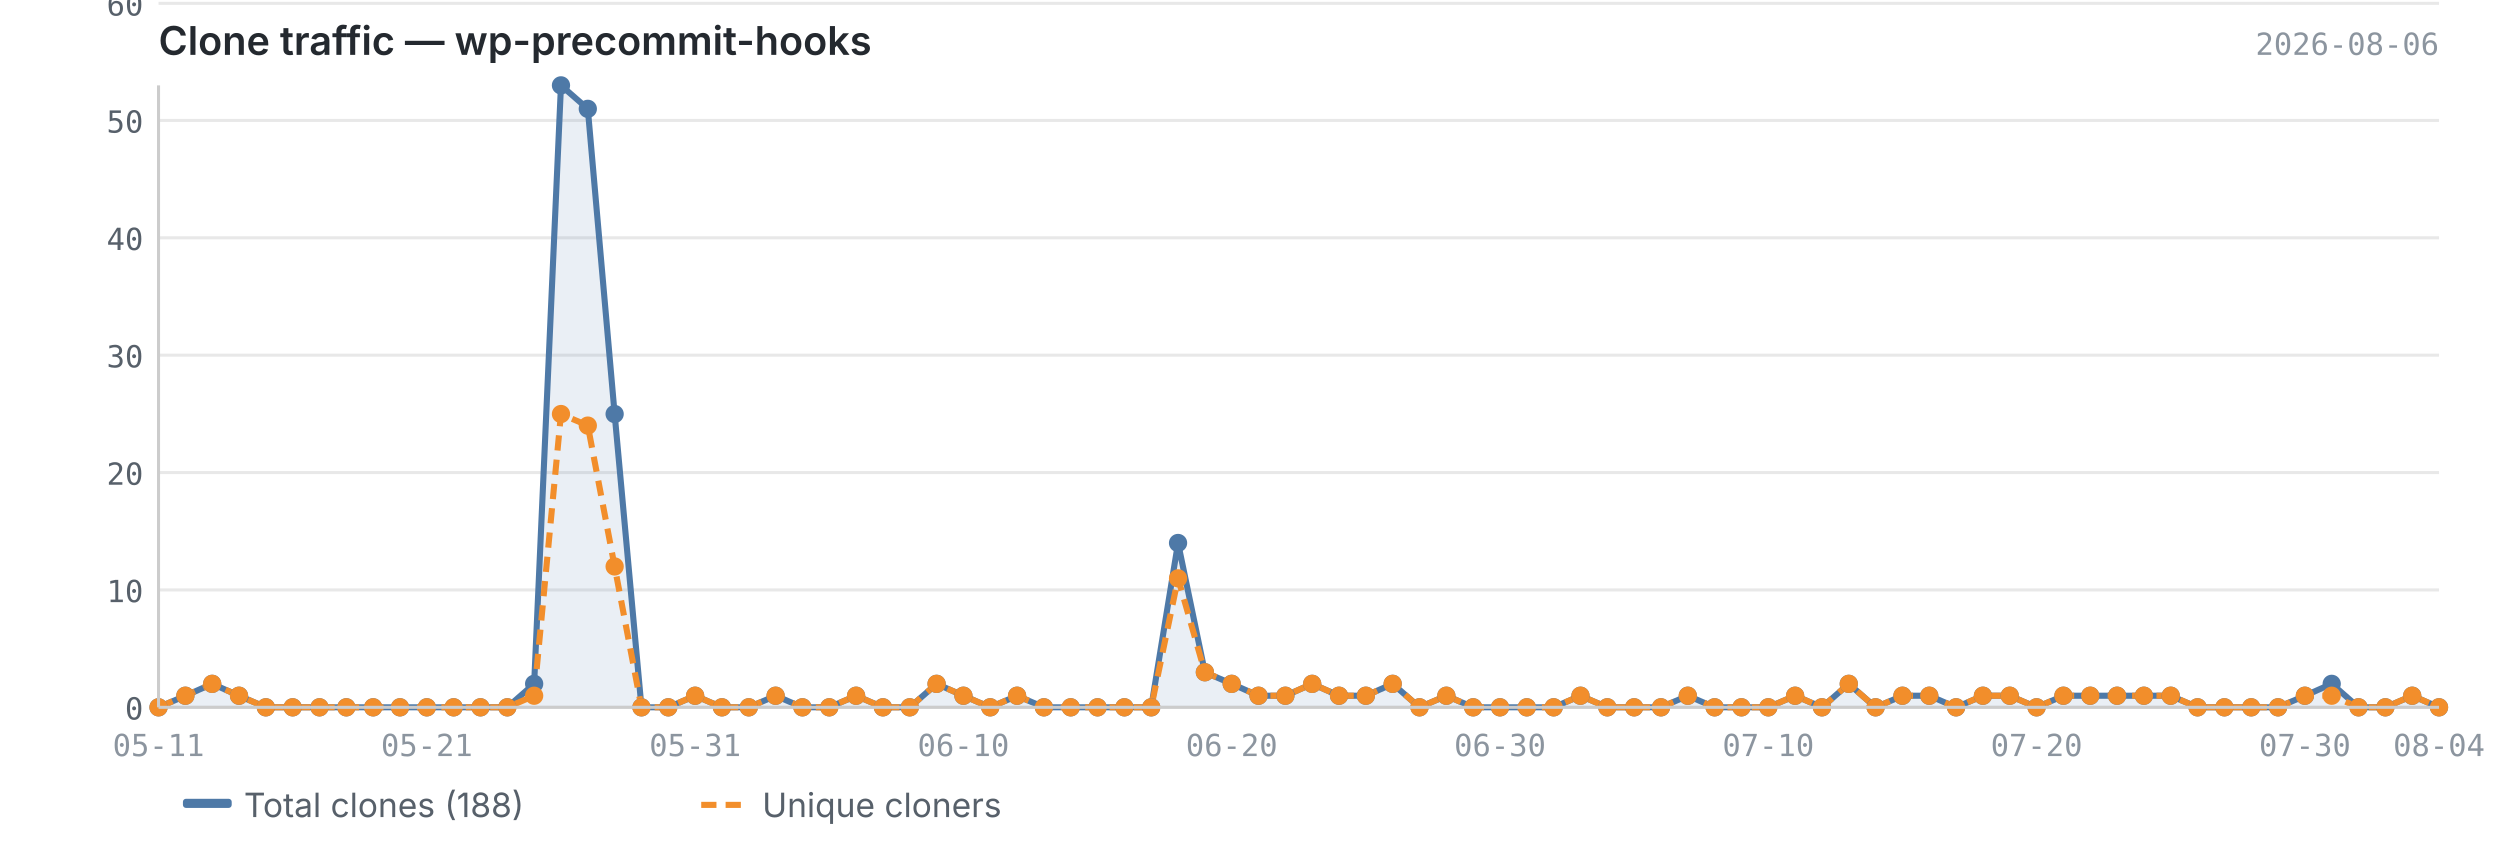
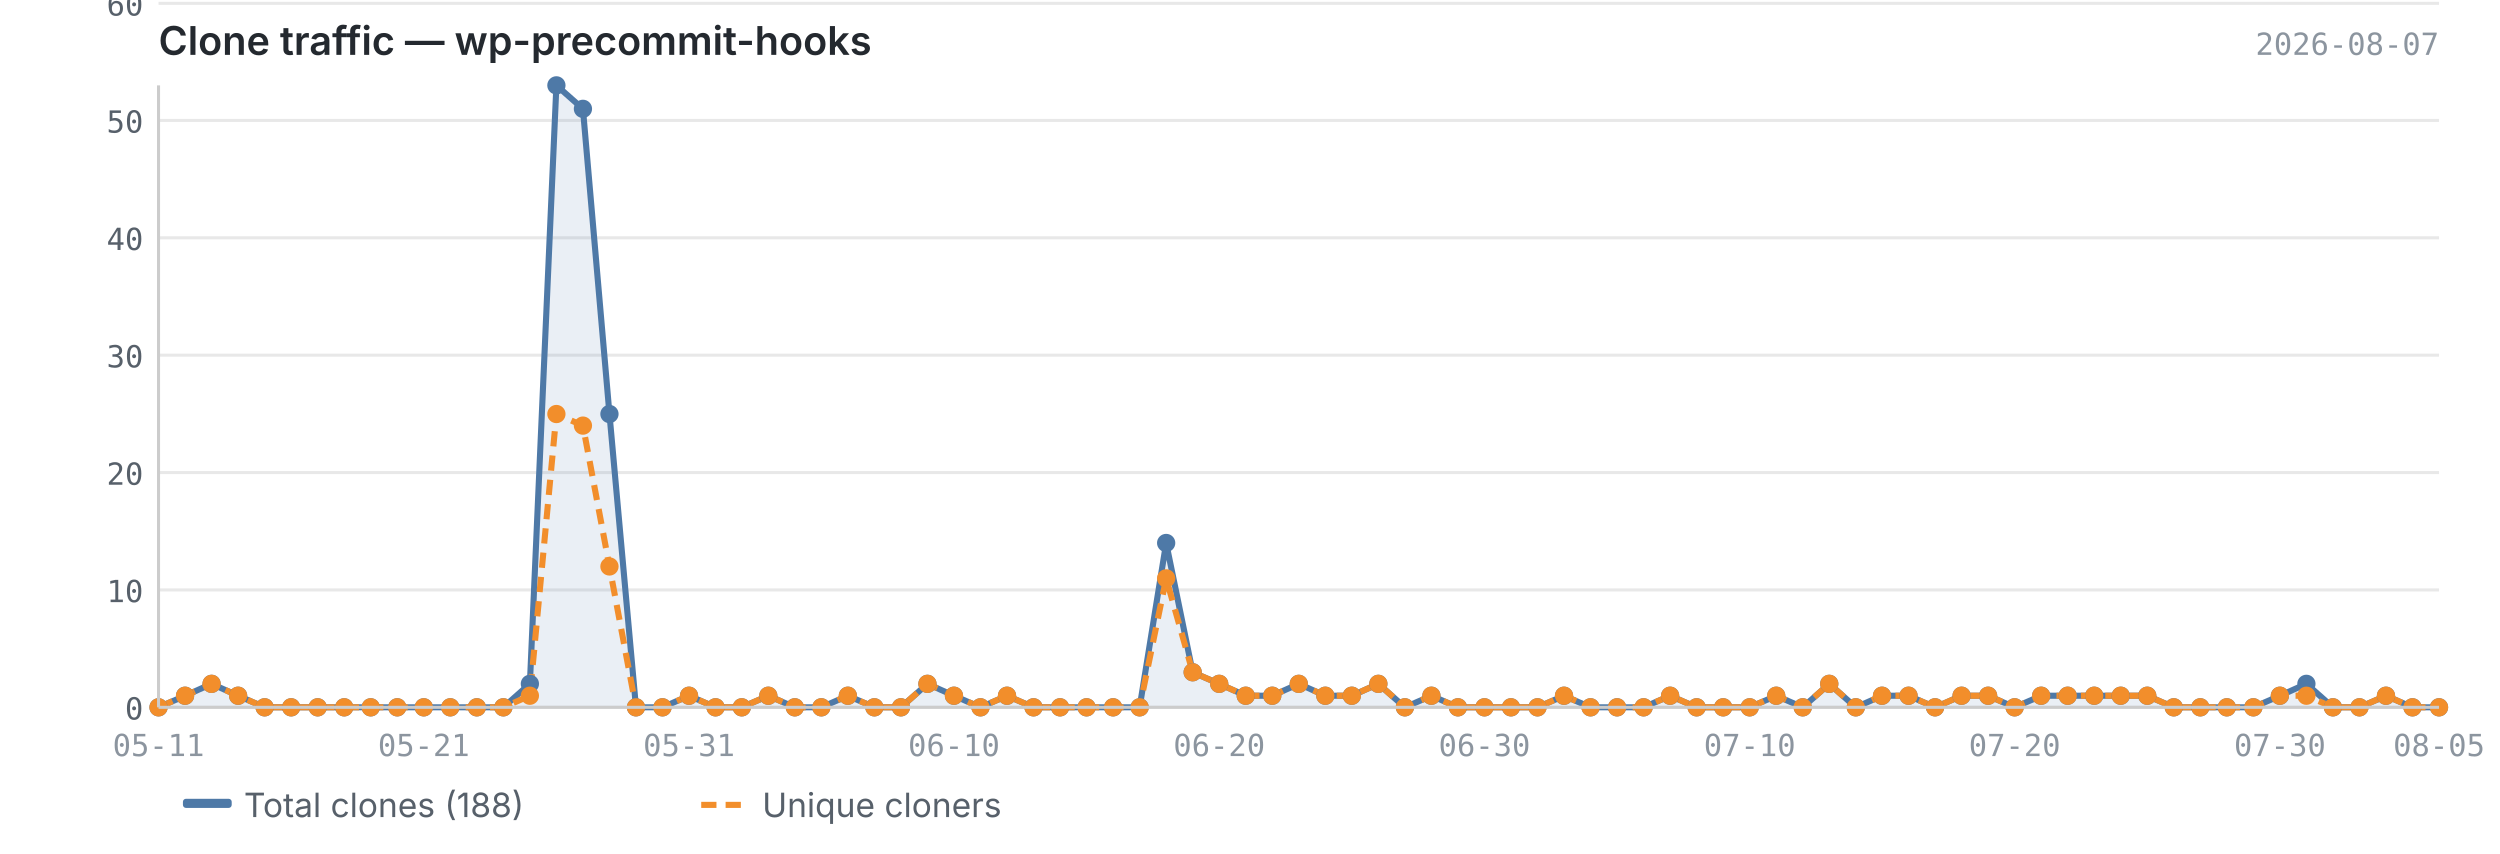
<svg xmlns="http://www.w3.org/2000/svg" viewBox="0 0 820 280" width="820" height="280">
  <text x="52" y="18" font-size="13" font-weight="600" fill="#24292f" font-family="-apple-system, BlinkMacSystemFont, 'Segoe UI', sans-serif">Clone traffic — wp-precommit-hooks</text>
-   <text x="800" y="18" font-size="10" fill="#8c959f" font-family="ui-monospace, SFMono-Regular, 'SF Mono', Menlo, monospace" text-anchor="end">2026-08-06</text>
+   <text x="800" y="18" font-size="10" fill="#8c959f" font-family="ui-monospace, SFMono-Regular, 'SF Mono', Menlo, monospace" text-anchor="end">2026-08-07</text>
  <line x1="52" y1="232.0" x2="800" y2="232.0" stroke="#e8e8e8" stroke-width="1" />
  <line x1="52" y1="193.5" x2="800" y2="193.5" stroke="#e8e8e8" stroke-width="1" />
  <line x1="52" y1="155.0" x2="800" y2="155.0" stroke="#e8e8e8" stroke-width="1" />
  <line x1="52" y1="116.5" x2="800" y2="116.5" stroke="#e8e8e8" stroke-width="1" />
  <line x1="52" y1="78.0" x2="800" y2="78.0" stroke="#e8e8e8" stroke-width="1" />
  <line x1="52" y1="39.5" x2="800" y2="39.5" stroke="#e8e8e8" stroke-width="1" />
  <line x1="52" y1="1.1" x2="800" y2="1.1" stroke="#e8e8e8" stroke-width="1" />
-   <path d="M52.0,232.0 L52.0,232.0 L60.8,228.2 L69.6,224.3 L78.4,228.2 L87.2,232.0 L96.0,232.0 L104.8,232.0 L113.6,232.0 L122.4,232.0 L131.2,232.0 L140.0,232.0 L148.8,232.0 L157.6,232.0 L166.4,232.0 L175.2,224.3 L184.0,28.0 L192.8,35.7 L201.6,135.8 L210.4,232.0 L219.2,232.0 L228.0,228.2 L236.8,232.0 L245.6,232.0 L254.4,228.2 L263.2,232.0 L272.0,232.0 L280.8,228.2 L289.6,232.0 L298.4,232.0 L307.2,224.3 L316.0,228.2 L324.8,232.0 L333.6,228.2 L342.4,232.0 L351.2,232.0 L360.0,232.0 L368.8,232.0 L377.6,232.0 L386.4,178.1 L395.2,220.5 L404.0,224.3 L412.8,228.2 L421.6,228.2 L430.4,224.3 L439.2,228.2 L448.0,228.2 L456.8,224.3 L465.6,232.0 L474.4,228.2 L483.2,232.0 L492.0,232.0 L500.8,232.0 L509.6,232.0 L518.4,228.2 L527.2,232.0 L536.0,232.0 L544.8,232.0 L553.6,228.2 L562.4,232.0 L571.2,232.0 L580.0,232.0 L588.8,228.2 L597.6,232.0 L606.4,224.3 L615.2,232.0 L624.0,228.2 L632.8,228.2 L641.6,232.0 L650.4,228.2 L659.2,228.2 L668.0,232.0 L676.8,228.2 L685.6,228.2 L694.4,228.2 L703.2,228.2 L712.0,228.2 L720.8,232.0 L729.6,232.0 L738.4,232.0 L747.2,232.0 L756.0,228.2 L764.8,224.3 L773.6,232.0 L782.4,232.0 L791.2,228.2 L800.0,232.0 L800.0,232.0 L52.0,232.0Z" fill="#4e79a7" opacity="0.12" />
-   <polyline points="52.0,232.0 60.8,228.2 69.6,224.3 78.4,228.2 87.2,232.0 96.0,232.0 104.8,232.0 113.6,232.0 122.4,232.0 131.2,232.0 140.0,232.0 148.8,232.0 157.6,232.0 166.4,232.0 175.2,224.3 184.0,28.0 192.8,35.7 201.6,135.8 210.4,232.0 219.2,232.0 228.0,228.2 236.8,232.0 245.6,232.0 254.4,228.2 263.2,232.0 272.0,232.0 280.8,228.2 289.6,232.0 298.4,232.0 307.2,224.3 316.0,228.2 324.8,232.0 333.6,228.2 342.4,232.0 351.2,232.0 360.0,232.0 368.8,232.0 377.6,232.0 386.4,178.1 395.2,220.5 404.0,224.3 412.8,228.2 421.6,228.2 430.4,224.3 439.2,228.2 448.0,228.2 456.8,224.3 465.6,232.0 474.4,228.2 483.2,232.0 492.0,232.0 500.8,232.0 509.6,232.0 518.4,228.2 527.2,232.0 536.0,232.0 544.8,232.0 553.6,228.2 562.4,232.0 571.2,232.0 580.0,232.0 588.8,228.2 597.6,232.0 606.4,224.3 615.2,232.0 624.0,228.2 632.8,228.2 641.6,232.0 650.4,228.2 659.2,228.2 668.0,232.0 676.8,228.2 685.6,228.2 694.4,228.2 703.2,228.2 712.0,228.2 720.8,232.0 729.6,232.0 738.4,232.0 747.2,232.0 756.0,228.2 764.8,224.3 773.6,232.0 782.4,232.0 791.2,228.2 800.0,232.0" fill="none" stroke="#4e79a7" stroke-width="2" stroke-linejoin="round" />
-   <polyline points="52.0,232.0 60.8,228.2 69.6,224.3 78.4,228.2 87.2,232.0 96.0,232.0 104.8,232.0 113.6,232.0 122.4,232.0 131.2,232.0 140.0,232.0 148.8,232.0 157.6,232.0 166.4,232.0 175.2,228.2 184.0,135.8 192.8,139.6 201.6,185.8 210.4,232.0 219.2,232.0 228.0,228.2 236.8,232.0 245.6,232.0 254.4,228.2 263.2,232.0 272.0,232.0 280.8,228.2 289.6,232.0 298.4,232.0 307.2,224.3 316.0,228.2 324.8,232.0 333.6,228.2 342.4,232.0 351.2,232.0 360.0,232.0 368.8,232.0 377.6,232.0 386.4,189.7 395.2,220.5 404.0,224.3 412.8,228.2 421.6,228.2 430.4,224.3 439.2,228.2 448.0,228.2 456.8,224.3 465.6,232.0 474.4,228.2 483.2,232.0 492.0,232.0 500.8,232.0 509.6,232.0 518.4,228.2 527.2,232.0 536.0,232.0 544.8,232.0 553.6,228.2 562.4,232.0 571.2,232.0 580.0,232.0 588.8,228.2 597.6,232.0 606.4,224.3 615.2,232.0 624.0,228.2 632.8,228.2 641.6,232.0 650.4,228.2 659.2,228.2 668.0,232.0 676.8,228.2 685.6,228.2 694.4,228.2 703.2,228.2 712.0,228.2 720.8,232.0 729.6,232.0 738.4,232.0 747.2,232.0 756.0,228.2 764.8,228.2 773.6,232.0 782.4,232.0 791.2,228.2 800.0,232.0" fill="none" stroke="#f28e2b" stroke-width="2" stroke-linejoin="round" stroke-dasharray="5,3" />
+   <path d="M52.0,232.0 L52.0,232.0 L60.7,228.2 L69.4,224.3 L78.1,228.2 L86.8,232.0 L95.5,232.0 L104.2,232.0 L112.9,232.0 L121.6,232.0 L130.3,232.0 L139.0,232.0 L147.7,232.0 L156.4,232.0 L165.1,232.0 L173.8,224.3 L182.5,28.0 L191.2,35.7 L199.9,135.8 L208.6,232.0 L217.3,232.0 L226.0,228.2 L234.7,232.0 L243.3,232.0 L252.0,228.2 L260.7,232.0 L269.4,232.0 L278.1,228.2 L286.8,232.0 L295.5,232.0 L304.2,224.3 L312.9,228.2 L321.6,232.0 L330.3,228.2 L339.0,232.0 L347.7,232.0 L356.4,232.0 L365.1,232.0 L373.8,232.0 L382.5,178.1 L391.2,220.5 L399.9,224.3 L408.6,228.2 L417.3,228.2 L426.0,224.3 L434.7,228.2 L443.4,228.2 L452.1,224.3 L460.8,232.0 L469.5,228.2 L478.2,232.0 L486.9,232.0 L495.6,232.0 L504.3,232.0 L513.0,228.2 L521.7,232.0 L530.4,232.0 L539.1,232.0 L547.8,228.2 L556.5,232.0 L565.2,232.0 L573.9,232.0 L582.6,228.2 L591.3,232.0 L600.0,224.3 L608.7,232.0 L617.3,228.2 L626.0,228.2 L634.7,232.0 L643.4,228.2 L652.1,228.2 L660.8,232.0 L669.5,228.2 L678.2,228.2 L686.9,228.2 L695.6,228.2 L704.3,228.2 L713.0,232.0 L721.7,232.0 L730.4,232.0 L739.1,232.0 L747.8,228.2 L756.5,224.3 L765.2,232.0 L773.9,232.0 L782.6,228.2 L791.3,232.0 L800.0,232.0 L800.0,232.0 L52.0,232.0Z" fill="#4e79a7" opacity="0.12" />
+   <polyline points="52.0,232.0 60.7,228.2 69.4,224.3 78.1,228.2 86.8,232.0 95.5,232.0 104.2,232.0 112.9,232.0 121.6,232.0 130.3,232.0 139.0,232.0 147.7,232.0 156.4,232.0 165.1,232.0 173.8,224.3 182.5,28.0 191.2,35.7 199.9,135.8 208.6,232.0 217.3,232.0 226.0,228.2 234.7,232.0 243.3,232.0 252.0,228.2 260.7,232.0 269.4,232.0 278.1,228.2 286.8,232.0 295.5,232.0 304.2,224.3 312.9,228.2 321.6,232.0 330.3,228.2 339.0,232.0 347.7,232.0 356.4,232.0 365.1,232.0 373.8,232.0 382.5,178.1 391.2,220.5 399.9,224.3 408.6,228.2 417.3,228.2 426.0,224.3 434.7,228.2 443.4,228.2 452.1,224.3 460.8,232.0 469.5,228.2 478.2,232.0 486.9,232.0 495.6,232.0 504.3,232.0 513.0,228.2 521.7,232.0 530.4,232.0 539.1,232.0 547.8,228.2 556.5,232.0 565.2,232.0 573.9,232.0 582.6,228.2 591.3,232.0 600.0,224.3 608.7,232.0 617.3,228.2 626.0,228.2 634.7,232.0 643.4,228.2 652.1,228.2 660.8,232.0 669.5,228.2 678.2,228.2 686.9,228.2 695.6,228.2 704.3,228.2 713.0,232.0 721.7,232.0 730.4,232.0 739.1,232.0 747.8,228.2 756.5,224.3 765.2,232.0 773.9,232.0 782.6,228.2 791.3,232.0 800.0,232.0" fill="none" stroke="#4e79a7" stroke-width="2" stroke-linejoin="round" />
+   <polyline points="52.0,232.0 60.7,228.2 69.4,224.3 78.1,228.2 86.8,232.0 95.5,232.0 104.2,232.0 112.9,232.0 121.6,232.0 130.3,232.0 139.0,232.0 147.7,232.0 156.4,232.0 165.1,232.0 173.8,228.2 182.5,135.8 191.2,139.6 199.9,185.8 208.6,232.0 217.3,232.0 226.0,228.2 234.7,232.0 243.3,232.0 252.0,228.2 260.7,232.0 269.4,232.0 278.1,228.2 286.8,232.0 295.5,232.0 304.2,224.3 312.9,228.2 321.6,232.0 330.3,228.2 339.0,232.0 347.7,232.0 356.4,232.0 365.1,232.0 373.8,232.0 382.5,189.7 391.2,220.5 399.9,224.3 408.6,228.2 417.3,228.2 426.0,224.3 434.7,228.2 443.4,228.2 452.1,224.3 460.8,232.0 469.5,228.2 478.2,232.0 486.9,232.0 495.6,232.0 504.3,232.0 513.0,228.2 521.7,232.0 530.4,232.0 539.1,232.0 547.8,228.2 556.5,232.0 565.2,232.0 573.9,232.0 582.6,228.2 591.3,232.0 600.0,224.3 608.7,232.0 617.3,228.2 626.0,228.2 634.7,232.0 643.4,228.2 652.1,228.2 660.8,232.0 669.5,228.2 678.2,228.2 686.9,228.2 695.6,228.2 704.3,228.2 713.0,232.0 721.7,232.0 730.4,232.0 739.1,232.0 747.8,228.2 756.5,228.2 765.2,232.0 773.9,232.0 782.6,228.2 791.3,232.0 800.0,232.0" fill="none" stroke="#f28e2b" stroke-width="2" stroke-linejoin="round" stroke-dasharray="5,3" />
  <circle cx="52.0" cy="232.0" r="3" fill="#4e79a7" />
-   <circle cx="60.8" cy="228.2" r="3" fill="#4e79a7" />
-   <circle cx="69.6" cy="224.3" r="3" fill="#4e79a7" />
-   <circle cx="78.4" cy="228.2" r="3" fill="#4e79a7" />
-   <circle cx="87.2" cy="232.0" r="3" fill="#4e79a7" />
-   <circle cx="96.0" cy="232.0" r="3" fill="#4e79a7" />
-   <circle cx="104.8" cy="232.0" r="3" fill="#4e79a7" />
-   <circle cx="113.6" cy="232.0" r="3" fill="#4e79a7" />
-   <circle cx="122.4" cy="232.0" r="3" fill="#4e79a7" />
-   <circle cx="131.2" cy="232.0" r="3" fill="#4e79a7" />
-   <circle cx="140.0" cy="232.0" r="3" fill="#4e79a7" />
-   <circle cx="148.8" cy="232.0" r="3" fill="#4e79a7" />
-   <circle cx="157.6" cy="232.0" r="3" fill="#4e79a7" />
-   <circle cx="166.4" cy="232.0" r="3" fill="#4e79a7" />
-   <circle cx="175.2" cy="224.3" r="3" fill="#4e79a7" />
-   <circle cx="184.0" cy="28.0" r="3" fill="#4e79a7" />
-   <circle cx="192.8" cy="35.7" r="3" fill="#4e79a7" />
-   <circle cx="201.6" cy="135.8" r="3" fill="#4e79a7" />
-   <circle cx="210.4" cy="232.0" r="3" fill="#4e79a7" />
-   <circle cx="219.2" cy="232.0" r="3" fill="#4e79a7" />
-   <circle cx="228.0" cy="228.2" r="3" fill="#4e79a7" />
-   <circle cx="236.8" cy="232.0" r="3" fill="#4e79a7" />
-   <circle cx="245.6" cy="232.0" r="3" fill="#4e79a7" />
-   <circle cx="254.4" cy="228.2" r="3" fill="#4e79a7" />
-   <circle cx="263.2" cy="232.0" r="3" fill="#4e79a7" />
-   <circle cx="272.0" cy="232.0" r="3" fill="#4e79a7" />
-   <circle cx="280.8" cy="228.2" r="3" fill="#4e79a7" />
-   <circle cx="289.6" cy="232.0" r="3" fill="#4e79a7" />
-   <circle cx="298.4" cy="232.0" r="3" fill="#4e79a7" />
-   <circle cx="307.2" cy="224.3" r="3" fill="#4e79a7" />
-   <circle cx="316.0" cy="228.2" r="3" fill="#4e79a7" />
-   <circle cx="324.8" cy="232.0" r="3" fill="#4e79a7" />
-   <circle cx="333.6" cy="228.2" r="3" fill="#4e79a7" />
-   <circle cx="342.4" cy="232.0" r="3" fill="#4e79a7" />
-   <circle cx="351.2" cy="232.0" r="3" fill="#4e79a7" />
-   <circle cx="360.0" cy="232.0" r="3" fill="#4e79a7" />
-   <circle cx="368.8" cy="232.0" r="3" fill="#4e79a7" />
-   <circle cx="377.6" cy="232.0" r="3" fill="#4e79a7" />
-   <circle cx="386.4" cy="178.1" r="3" fill="#4e79a7" />
-   <circle cx="395.2" cy="220.5" r="3" fill="#4e79a7" />
-   <circle cx="404.0" cy="224.3" r="3" fill="#4e79a7" />
-   <circle cx="412.8" cy="228.2" r="3" fill="#4e79a7" />
-   <circle cx="421.6" cy="228.2" r="3" fill="#4e79a7" />
-   <circle cx="430.4" cy="224.3" r="3" fill="#4e79a7" />
-   <circle cx="439.2" cy="228.2" r="3" fill="#4e79a7" />
-   <circle cx="448.0" cy="228.2" r="3" fill="#4e79a7" />
-   <circle cx="456.8" cy="224.3" r="3" fill="#4e79a7" />
-   <circle cx="465.6" cy="232.0" r="3" fill="#4e79a7" />
-   <circle cx="474.4" cy="228.2" r="3" fill="#4e79a7" />
-   <circle cx="483.2" cy="232.0" r="3" fill="#4e79a7" />
-   <circle cx="492.0" cy="232.0" r="3" fill="#4e79a7" />
-   <circle cx="500.8" cy="232.0" r="3" fill="#4e79a7" />
-   <circle cx="509.6" cy="232.0" r="3" fill="#4e79a7" />
-   <circle cx="518.4" cy="228.2" r="3" fill="#4e79a7" />
-   <circle cx="527.2" cy="232.0" r="3" fill="#4e79a7" />
-   <circle cx="536.0" cy="232.0" r="3" fill="#4e79a7" />
-   <circle cx="544.8" cy="232.0" r="3" fill="#4e79a7" />
-   <circle cx="553.6" cy="228.2" r="3" fill="#4e79a7" />
-   <circle cx="562.4" cy="232.0" r="3" fill="#4e79a7" />
-   <circle cx="571.2" cy="232.0" r="3" fill="#4e79a7" />
-   <circle cx="580.0" cy="232.0" r="3" fill="#4e79a7" />
-   <circle cx="588.8" cy="228.2" r="3" fill="#4e79a7" />
-   <circle cx="597.6" cy="232.0" r="3" fill="#4e79a7" />
-   <circle cx="606.4" cy="224.3" r="3" fill="#4e79a7" />
-   <circle cx="615.2" cy="232.0" r="3" fill="#4e79a7" />
-   <circle cx="624.0" cy="228.2" r="3" fill="#4e79a7" />
-   <circle cx="632.8" cy="228.2" r="3" fill="#4e79a7" />
-   <circle cx="641.6" cy="232.0" r="3" fill="#4e79a7" />
-   <circle cx="650.4" cy="228.2" r="3" fill="#4e79a7" />
-   <circle cx="659.2" cy="228.2" r="3" fill="#4e79a7" />
-   <circle cx="668.0" cy="232.0" r="3" fill="#4e79a7" />
-   <circle cx="676.8" cy="228.2" r="3" fill="#4e79a7" />
-   <circle cx="685.6" cy="228.2" r="3" fill="#4e79a7" />
-   <circle cx="694.4" cy="228.2" r="3" fill="#4e79a7" />
-   <circle cx="703.2" cy="228.2" r="3" fill="#4e79a7" />
-   <circle cx="712.0" cy="228.2" r="3" fill="#4e79a7" />
-   <circle cx="720.8" cy="232.0" r="3" fill="#4e79a7" />
-   <circle cx="729.6" cy="232.0" r="3" fill="#4e79a7" />
-   <circle cx="738.4" cy="232.0" r="3" fill="#4e79a7" />
-   <circle cx="747.2" cy="232.0" r="3" fill="#4e79a7" />
-   <circle cx="756.0" cy="228.2" r="3" fill="#4e79a7" />
-   <circle cx="764.8" cy="224.3" r="3" fill="#4e79a7" />
-   <circle cx="773.6" cy="232.0" r="3" fill="#4e79a7" />
-   <circle cx="782.4" cy="232.0" r="3" fill="#4e79a7" />
-   <circle cx="791.2" cy="228.2" r="3" fill="#4e79a7" />
+   <circle cx="60.7" cy="228.2" r="3" fill="#4e79a7" />
+   <circle cx="69.4" cy="224.3" r="3" fill="#4e79a7" />
+   <circle cx="78.1" cy="228.2" r="3" fill="#4e79a7" />
+   <circle cx="86.8" cy="232.0" r="3" fill="#4e79a7" />
+   <circle cx="95.5" cy="232.0" r="3" fill="#4e79a7" />
+   <circle cx="104.2" cy="232.0" r="3" fill="#4e79a7" />
+   <circle cx="112.9" cy="232.0" r="3" fill="#4e79a7" />
+   <circle cx="121.6" cy="232.0" r="3" fill="#4e79a7" />
+   <circle cx="130.3" cy="232.0" r="3" fill="#4e79a7" />
+   <circle cx="139.0" cy="232.0" r="3" fill="#4e79a7" />
+   <circle cx="147.7" cy="232.0" r="3" fill="#4e79a7" />
+   <circle cx="156.4" cy="232.0" r="3" fill="#4e79a7" />
+   <circle cx="165.1" cy="232.0" r="3" fill="#4e79a7" />
+   <circle cx="173.8" cy="224.3" r="3" fill="#4e79a7" />
+   <circle cx="182.5" cy="28.0" r="3" fill="#4e79a7" />
+   <circle cx="191.2" cy="35.7" r="3" fill="#4e79a7" />
+   <circle cx="199.9" cy="135.8" r="3" fill="#4e79a7" />
+   <circle cx="208.6" cy="232.0" r="3" fill="#4e79a7" />
+   <circle cx="217.3" cy="232.0" r="3" fill="#4e79a7" />
+   <circle cx="226.0" cy="228.2" r="3" fill="#4e79a7" />
+   <circle cx="234.7" cy="232.0" r="3" fill="#4e79a7" />
+   <circle cx="243.3" cy="232.0" r="3" fill="#4e79a7" />
+   <circle cx="252.0" cy="228.2" r="3" fill="#4e79a7" />
+   <circle cx="260.7" cy="232.0" r="3" fill="#4e79a7" />
+   <circle cx="269.4" cy="232.0" r="3" fill="#4e79a7" />
+   <circle cx="278.1" cy="228.2" r="3" fill="#4e79a7" />
+   <circle cx="286.8" cy="232.0" r="3" fill="#4e79a7" />
+   <circle cx="295.5" cy="232.0" r="3" fill="#4e79a7" />
+   <circle cx="304.2" cy="224.3" r="3" fill="#4e79a7" />
+   <circle cx="312.9" cy="228.2" r="3" fill="#4e79a7" />
+   <circle cx="321.6" cy="232.0" r="3" fill="#4e79a7" />
+   <circle cx="330.3" cy="228.2" r="3" fill="#4e79a7" />
+   <circle cx="339.0" cy="232.0" r="3" fill="#4e79a7" />
+   <circle cx="347.7" cy="232.0" r="3" fill="#4e79a7" />
+   <circle cx="356.4" cy="232.0" r="3" fill="#4e79a7" />
+   <circle cx="365.1" cy="232.0" r="3" fill="#4e79a7" />
+   <circle cx="373.8" cy="232.0" r="3" fill="#4e79a7" />
+   <circle cx="382.5" cy="178.1" r="3" fill="#4e79a7" />
+   <circle cx="391.2" cy="220.5" r="3" fill="#4e79a7" />
+   <circle cx="399.9" cy="224.3" r="3" fill="#4e79a7" />
+   <circle cx="408.6" cy="228.2" r="3" fill="#4e79a7" />
+   <circle cx="417.3" cy="228.2" r="3" fill="#4e79a7" />
+   <circle cx="426.0" cy="224.3" r="3" fill="#4e79a7" />
+   <circle cx="434.7" cy="228.2" r="3" fill="#4e79a7" />
+   <circle cx="443.4" cy="228.2" r="3" fill="#4e79a7" />
+   <circle cx="452.1" cy="224.3" r="3" fill="#4e79a7" />
+   <circle cx="460.8" cy="232.0" r="3" fill="#4e79a7" />
+   <circle cx="469.5" cy="228.2" r="3" fill="#4e79a7" />
+   <circle cx="478.2" cy="232.0" r="3" fill="#4e79a7" />
+   <circle cx="486.9" cy="232.0" r="3" fill="#4e79a7" />
+   <circle cx="495.6" cy="232.0" r="3" fill="#4e79a7" />
+   <circle cx="504.3" cy="232.0" r="3" fill="#4e79a7" />
+   <circle cx="513.0" cy="228.2" r="3" fill="#4e79a7" />
+   <circle cx="521.7" cy="232.0" r="3" fill="#4e79a7" />
+   <circle cx="530.4" cy="232.0" r="3" fill="#4e79a7" />
+   <circle cx="539.1" cy="232.0" r="3" fill="#4e79a7" />
+   <circle cx="547.8" cy="228.2" r="3" fill="#4e79a7" />
+   <circle cx="556.5" cy="232.0" r="3" fill="#4e79a7" />
+   <circle cx="565.2" cy="232.0" r="3" fill="#4e79a7" />
+   <circle cx="573.9" cy="232.0" r="3" fill="#4e79a7" />
+   <circle cx="582.6" cy="228.2" r="3" fill="#4e79a7" />
+   <circle cx="591.3" cy="232.0" r="3" fill="#4e79a7" />
+   <circle cx="600.0" cy="224.3" r="3" fill="#4e79a7" />
+   <circle cx="608.7" cy="232.0" r="3" fill="#4e79a7" />
+   <circle cx="617.3" cy="228.2" r="3" fill="#4e79a7" />
+   <circle cx="626.0" cy="228.2" r="3" fill="#4e79a7" />
+   <circle cx="634.7" cy="232.0" r="3" fill="#4e79a7" />
+   <circle cx="643.4" cy="228.2" r="3" fill="#4e79a7" />
+   <circle cx="652.1" cy="228.2" r="3" fill="#4e79a7" />
+   <circle cx="660.8" cy="232.0" r="3" fill="#4e79a7" />
+   <circle cx="669.5" cy="228.2" r="3" fill="#4e79a7" />
+   <circle cx="678.2" cy="228.2" r="3" fill="#4e79a7" />
+   <circle cx="686.9" cy="228.2" r="3" fill="#4e79a7" />
+   <circle cx="695.6" cy="228.2" r="3" fill="#4e79a7" />
+   <circle cx="704.3" cy="228.2" r="3" fill="#4e79a7" />
+   <circle cx="713.0" cy="232.0" r="3" fill="#4e79a7" />
+   <circle cx="721.7" cy="232.0" r="3" fill="#4e79a7" />
+   <circle cx="730.4" cy="232.0" r="3" fill="#4e79a7" />
+   <circle cx="739.1" cy="232.0" r="3" fill="#4e79a7" />
+   <circle cx="747.8" cy="228.2" r="3" fill="#4e79a7" />
+   <circle cx="756.5" cy="224.3" r="3" fill="#4e79a7" />
+   <circle cx="765.2" cy="232.0" r="3" fill="#4e79a7" />
+   <circle cx="773.9" cy="232.0" r="3" fill="#4e79a7" />
+   <circle cx="782.6" cy="228.2" r="3" fill="#4e79a7" />
+   <circle cx="791.3" cy="232.0" r="3" fill="#4e79a7" />
  <circle cx="800.0" cy="232.0" r="3" fill="#4e79a7" />
  <circle cx="52.0" cy="232.0" r="3" fill="#f28e2b" />
-   <circle cx="60.8" cy="228.2" r="3" fill="#f28e2b" />
-   <circle cx="69.6" cy="224.3" r="3" fill="#f28e2b" />
-   <circle cx="78.4" cy="228.2" r="3" fill="#f28e2b" />
-   <circle cx="87.2" cy="232.0" r="3" fill="#f28e2b" />
-   <circle cx="96.0" cy="232.0" r="3" fill="#f28e2b" />
-   <circle cx="104.8" cy="232.0" r="3" fill="#f28e2b" />
-   <circle cx="113.6" cy="232.0" r="3" fill="#f28e2b" />
-   <circle cx="122.4" cy="232.0" r="3" fill="#f28e2b" />
-   <circle cx="131.2" cy="232.0" r="3" fill="#f28e2b" />
-   <circle cx="140.0" cy="232.0" r="3" fill="#f28e2b" />
-   <circle cx="148.8" cy="232.0" r="3" fill="#f28e2b" />
-   <circle cx="157.6" cy="232.0" r="3" fill="#f28e2b" />
-   <circle cx="166.4" cy="232.0" r="3" fill="#f28e2b" />
-   <circle cx="175.2" cy="228.2" r="3" fill="#f28e2b" />
-   <circle cx="184.0" cy="135.8" r="3" fill="#f28e2b" />
-   <circle cx="192.8" cy="139.6" r="3" fill="#f28e2b" />
-   <circle cx="201.6" cy="185.8" r="3" fill="#f28e2b" />
-   <circle cx="210.4" cy="232.0" r="3" fill="#f28e2b" />
-   <circle cx="219.2" cy="232.0" r="3" fill="#f28e2b" />
-   <circle cx="228.0" cy="228.2" r="3" fill="#f28e2b" />
-   <circle cx="236.8" cy="232.0" r="3" fill="#f28e2b" />
-   <circle cx="245.6" cy="232.0" r="3" fill="#f28e2b" />
-   <circle cx="254.4" cy="228.2" r="3" fill="#f28e2b" />
-   <circle cx="263.2" cy="232.0" r="3" fill="#f28e2b" />
-   <circle cx="272.0" cy="232.0" r="3" fill="#f28e2b" />
-   <circle cx="280.8" cy="228.2" r="3" fill="#f28e2b" />
-   <circle cx="289.6" cy="232.0" r="3" fill="#f28e2b" />
-   <circle cx="298.4" cy="232.0" r="3" fill="#f28e2b" />
-   <circle cx="307.2" cy="224.3" r="3" fill="#f28e2b" />
-   <circle cx="316.0" cy="228.2" r="3" fill="#f28e2b" />
-   <circle cx="324.8" cy="232.0" r="3" fill="#f28e2b" />
-   <circle cx="333.6" cy="228.2" r="3" fill="#f28e2b" />
-   <circle cx="342.4" cy="232.0" r="3" fill="#f28e2b" />
-   <circle cx="351.2" cy="232.0" r="3" fill="#f28e2b" />
-   <circle cx="360.0" cy="232.0" r="3" fill="#f28e2b" />
-   <circle cx="368.8" cy="232.0" r="3" fill="#f28e2b" />
-   <circle cx="377.6" cy="232.0" r="3" fill="#f28e2b" />
-   <circle cx="386.4" cy="189.7" r="3" fill="#f28e2b" />
-   <circle cx="395.2" cy="220.5" r="3" fill="#f28e2b" />
-   <circle cx="404.0" cy="224.3" r="3" fill="#f28e2b" />
-   <circle cx="412.8" cy="228.2" r="3" fill="#f28e2b" />
-   <circle cx="421.6" cy="228.2" r="3" fill="#f28e2b" />
-   <circle cx="430.4" cy="224.3" r="3" fill="#f28e2b" />
-   <circle cx="439.2" cy="228.2" r="3" fill="#f28e2b" />
-   <circle cx="448.0" cy="228.2" r="3" fill="#f28e2b" />
-   <circle cx="456.8" cy="224.3" r="3" fill="#f28e2b" />
-   <circle cx="465.6" cy="232.0" r="3" fill="#f28e2b" />
-   <circle cx="474.4" cy="228.2" r="3" fill="#f28e2b" />
-   <circle cx="483.2" cy="232.0" r="3" fill="#f28e2b" />
-   <circle cx="492.0" cy="232.0" r="3" fill="#f28e2b" />
-   <circle cx="500.8" cy="232.0" r="3" fill="#f28e2b" />
-   <circle cx="509.6" cy="232.0" r="3" fill="#f28e2b" />
-   <circle cx="518.4" cy="228.2" r="3" fill="#f28e2b" />
-   <circle cx="527.2" cy="232.0" r="3" fill="#f28e2b" />
-   <circle cx="536.0" cy="232.0" r="3" fill="#f28e2b" />
-   <circle cx="544.8" cy="232.0" r="3" fill="#f28e2b" />
-   <circle cx="553.6" cy="228.2" r="3" fill="#f28e2b" />
-   <circle cx="562.4" cy="232.0" r="3" fill="#f28e2b" />
-   <circle cx="571.2" cy="232.0" r="3" fill="#f28e2b" />
-   <circle cx="580.0" cy="232.0" r="3" fill="#f28e2b" />
-   <circle cx="588.8" cy="228.2" r="3" fill="#f28e2b" />
-   <circle cx="597.6" cy="232.0" r="3" fill="#f28e2b" />
-   <circle cx="606.4" cy="224.3" r="3" fill="#f28e2b" />
-   <circle cx="615.2" cy="232.0" r="3" fill="#f28e2b" />
-   <circle cx="624.0" cy="228.2" r="3" fill="#f28e2b" />
-   <circle cx="632.8" cy="228.2" r="3" fill="#f28e2b" />
-   <circle cx="641.6" cy="232.0" r="3" fill="#f28e2b" />
-   <circle cx="650.4" cy="228.2" r="3" fill="#f28e2b" />
-   <circle cx="659.2" cy="228.2" r="3" fill="#f28e2b" />
-   <circle cx="668.0" cy="232.0" r="3" fill="#f28e2b" />
-   <circle cx="676.8" cy="228.2" r="3" fill="#f28e2b" />
-   <circle cx="685.6" cy="228.2" r="3" fill="#f28e2b" />
-   <circle cx="694.4" cy="228.2" r="3" fill="#f28e2b" />
-   <circle cx="703.2" cy="228.2" r="3" fill="#f28e2b" />
-   <circle cx="712.0" cy="228.2" r="3" fill="#f28e2b" />
-   <circle cx="720.8" cy="232.0" r="3" fill="#f28e2b" />
-   <circle cx="729.6" cy="232.0" r="3" fill="#f28e2b" />
-   <circle cx="738.4" cy="232.0" r="3" fill="#f28e2b" />
-   <circle cx="747.2" cy="232.0" r="3" fill="#f28e2b" />
-   <circle cx="756.0" cy="228.2" r="3" fill="#f28e2b" />
-   <circle cx="764.8" cy="228.2" r="3" fill="#f28e2b" />
-   <circle cx="773.6" cy="232.0" r="3" fill="#f28e2b" />
-   <circle cx="782.4" cy="232.0" r="3" fill="#f28e2b" />
-   <circle cx="791.2" cy="228.2" r="3" fill="#f28e2b" />
+   <circle cx="60.7" cy="228.2" r="3" fill="#f28e2b" />
+   <circle cx="69.4" cy="224.3" r="3" fill="#f28e2b" />
+   <circle cx="78.1" cy="228.2" r="3" fill="#f28e2b" />
+   <circle cx="86.8" cy="232.0" r="3" fill="#f28e2b" />
+   <circle cx="95.5" cy="232.0" r="3" fill="#f28e2b" />
+   <circle cx="104.2" cy="232.0" r="3" fill="#f28e2b" />
+   <circle cx="112.9" cy="232.0" r="3" fill="#f28e2b" />
+   <circle cx="121.6" cy="232.0" r="3" fill="#f28e2b" />
+   <circle cx="130.3" cy="232.0" r="3" fill="#f28e2b" />
+   <circle cx="139.0" cy="232.0" r="3" fill="#f28e2b" />
+   <circle cx="147.7" cy="232.0" r="3" fill="#f28e2b" />
+   <circle cx="156.4" cy="232.0" r="3" fill="#f28e2b" />
+   <circle cx="165.1" cy="232.0" r="3" fill="#f28e2b" />
+   <circle cx="173.8" cy="228.2" r="3" fill="#f28e2b" />
+   <circle cx="182.5" cy="135.8" r="3" fill="#f28e2b" />
+   <circle cx="191.2" cy="139.6" r="3" fill="#f28e2b" />
+   <circle cx="199.9" cy="185.8" r="3" fill="#f28e2b" />
+   <circle cx="208.6" cy="232.0" r="3" fill="#f28e2b" />
+   <circle cx="217.3" cy="232.0" r="3" fill="#f28e2b" />
+   <circle cx="226.0" cy="228.2" r="3" fill="#f28e2b" />
+   <circle cx="234.7" cy="232.0" r="3" fill="#f28e2b" />
+   <circle cx="243.3" cy="232.0" r="3" fill="#f28e2b" />
+   <circle cx="252.0" cy="228.2" r="3" fill="#f28e2b" />
+   <circle cx="260.7" cy="232.0" r="3" fill="#f28e2b" />
+   <circle cx="269.4" cy="232.0" r="3" fill="#f28e2b" />
+   <circle cx="278.1" cy="228.2" r="3" fill="#f28e2b" />
+   <circle cx="286.8" cy="232.0" r="3" fill="#f28e2b" />
+   <circle cx="295.5" cy="232.0" r="3" fill="#f28e2b" />
+   <circle cx="304.2" cy="224.3" r="3" fill="#f28e2b" />
+   <circle cx="312.9" cy="228.2" r="3" fill="#f28e2b" />
+   <circle cx="321.6" cy="232.0" r="3" fill="#f28e2b" />
+   <circle cx="330.3" cy="228.2" r="3" fill="#f28e2b" />
+   <circle cx="339.0" cy="232.0" r="3" fill="#f28e2b" />
+   <circle cx="347.7" cy="232.0" r="3" fill="#f28e2b" />
+   <circle cx="356.4" cy="232.0" r="3" fill="#f28e2b" />
+   <circle cx="365.1" cy="232.0" r="3" fill="#f28e2b" />
+   <circle cx="373.8" cy="232.0" r="3" fill="#f28e2b" />
+   <circle cx="382.5" cy="189.7" r="3" fill="#f28e2b" />
+   <circle cx="391.2" cy="220.5" r="3" fill="#f28e2b" />
+   <circle cx="399.9" cy="224.3" r="3" fill="#f28e2b" />
+   <circle cx="408.6" cy="228.2" r="3" fill="#f28e2b" />
+   <circle cx="417.3" cy="228.2" r="3" fill="#f28e2b" />
+   <circle cx="426.0" cy="224.3" r="3" fill="#f28e2b" />
+   <circle cx="434.7" cy="228.2" r="3" fill="#f28e2b" />
+   <circle cx="443.4" cy="228.2" r="3" fill="#f28e2b" />
+   <circle cx="452.1" cy="224.3" r="3" fill="#f28e2b" />
+   <circle cx="460.8" cy="232.0" r="3" fill="#f28e2b" />
+   <circle cx="469.5" cy="228.2" r="3" fill="#f28e2b" />
+   <circle cx="478.2" cy="232.0" r="3" fill="#f28e2b" />
+   <circle cx="486.9" cy="232.0" r="3" fill="#f28e2b" />
+   <circle cx="495.6" cy="232.0" r="3" fill="#f28e2b" />
+   <circle cx="504.3" cy="232.0" r="3" fill="#f28e2b" />
+   <circle cx="513.0" cy="228.2" r="3" fill="#f28e2b" />
+   <circle cx="521.7" cy="232.0" r="3" fill="#f28e2b" />
+   <circle cx="530.4" cy="232.0" r="3" fill="#f28e2b" />
+   <circle cx="539.1" cy="232.0" r="3" fill="#f28e2b" />
+   <circle cx="547.8" cy="228.2" r="3" fill="#f28e2b" />
+   <circle cx="556.5" cy="232.0" r="3" fill="#f28e2b" />
+   <circle cx="565.2" cy="232.0" r="3" fill="#f28e2b" />
+   <circle cx="573.9" cy="232.0" r="3" fill="#f28e2b" />
+   <circle cx="582.6" cy="228.2" r="3" fill="#f28e2b" />
+   <circle cx="591.3" cy="232.0" r="3" fill="#f28e2b" />
+   <circle cx="600.0" cy="224.3" r="3" fill="#f28e2b" />
+   <circle cx="608.7" cy="232.0" r="3" fill="#f28e2b" />
+   <circle cx="617.3" cy="228.2" r="3" fill="#f28e2b" />
+   <circle cx="626.0" cy="228.2" r="3" fill="#f28e2b" />
+   <circle cx="634.7" cy="232.0" r="3" fill="#f28e2b" />
+   <circle cx="643.4" cy="228.2" r="3" fill="#f28e2b" />
+   <circle cx="652.1" cy="228.2" r="3" fill="#f28e2b" />
+   <circle cx="660.8" cy="232.0" r="3" fill="#f28e2b" />
+   <circle cx="669.5" cy="228.2" r="3" fill="#f28e2b" />
+   <circle cx="678.2" cy="228.2" r="3" fill="#f28e2b" />
+   <circle cx="686.9" cy="228.2" r="3" fill="#f28e2b" />
+   <circle cx="695.6" cy="228.2" r="3" fill="#f28e2b" />
+   <circle cx="704.3" cy="228.2" r="3" fill="#f28e2b" />
+   <circle cx="713.0" cy="232.0" r="3" fill="#f28e2b" />
+   <circle cx="721.7" cy="232.0" r="3" fill="#f28e2b" />
+   <circle cx="730.4" cy="232.0" r="3" fill="#f28e2b" />
+   <circle cx="739.1" cy="232.0" r="3" fill="#f28e2b" />
+   <circle cx="747.8" cy="228.2" r="3" fill="#f28e2b" />
+   <circle cx="756.5" cy="228.2" r="3" fill="#f28e2b" />
+   <circle cx="765.2" cy="232.0" r="3" fill="#f28e2b" />
+   <circle cx="773.9" cy="232.0" r="3" fill="#f28e2b" />
+   <circle cx="782.6" cy="228.2" r="3" fill="#f28e2b" />
+   <circle cx="791.3" cy="232.0" r="3" fill="#f28e2b" />
  <circle cx="800.0" cy="232.0" r="3" fill="#f28e2b" />
  <line x1="52" y1="28" x2="52" y2="232" stroke="#cccccc" stroke-width="1" />
  <line x1="52" y1="232" x2="800" y2="232" stroke="#cccccc" stroke-width="1" />
  <text x="47" y="236.0" text-anchor="end" font-size="10" fill="#57606a" font-family="ui-monospace, SFMono-Regular, 'SF Mono', Menlo, monospace">0</text>
  <text x="47" y="197.5" text-anchor="end" font-size="10" fill="#57606a" font-family="ui-monospace, SFMono-Regular, 'SF Mono', Menlo, monospace">10</text>
  <text x="47" y="159.0" text-anchor="end" font-size="10" fill="#57606a" font-family="ui-monospace, SFMono-Regular, 'SF Mono', Menlo, monospace">20</text>
  <text x="47" y="120.5" text-anchor="end" font-size="10" fill="#57606a" font-family="ui-monospace, SFMono-Regular, 'SF Mono', Menlo, monospace">30</text>
  <text x="47" y="82.0" text-anchor="end" font-size="10" fill="#57606a" font-family="ui-monospace, SFMono-Regular, 'SF Mono', Menlo, monospace">40</text>
  <text x="47" y="43.5" text-anchor="end" font-size="10" fill="#57606a" font-family="ui-monospace, SFMono-Regular, 'SF Mono', Menlo, monospace">50</text>
  <text x="47" y="5.1" text-anchor="end" font-size="10" fill="#57606a" font-family="ui-monospace, SFMono-Regular, 'SF Mono', Menlo, monospace">60</text>
  <text x="52.0" y="248" text-anchor="middle" font-size="10" fill="#8c959f" font-family="ui-monospace, SFMono-Regular, 'SF Mono', Menlo, monospace">05-11</text>
-   <text x="668.0" y="248" text-anchor="middle" font-size="10" fill="#8c959f" font-family="ui-monospace, SFMono-Regular, 'SF Mono', Menlo, monospace">07-20</text>
-   <text x="404.0" y="248" text-anchor="middle" font-size="10" fill="#8c959f" font-family="ui-monospace, SFMono-Regular, 'SF Mono', Menlo, monospace">06-20</text>
-   <text x="140.0" y="248" text-anchor="middle" font-size="10" fill="#8c959f" font-family="ui-monospace, SFMono-Regular, 'SF Mono', Menlo, monospace">05-21</text>
-   <text x="756.0" y="248" text-anchor="middle" font-size="10" fill="#8c959f" font-family="ui-monospace, SFMono-Regular, 'SF Mono', Menlo, monospace">07-30</text>
-   <text x="492.0" y="248" text-anchor="middle" font-size="10" fill="#8c959f" font-family="ui-monospace, SFMono-Regular, 'SF Mono', Menlo, monospace">06-30</text>
-   <text x="228.0" y="248" text-anchor="middle" font-size="10" fill="#8c959f" font-family="ui-monospace, SFMono-Regular, 'SF Mono', Menlo, monospace">05-31</text>
-   <text x="800.0" y="248" text-anchor="middle" font-size="10" fill="#8c959f" font-family="ui-monospace, SFMono-Regular, 'SF Mono', Menlo, monospace">08-04</text>
-   <text x="580.0" y="248" text-anchor="middle" font-size="10" fill="#8c959f" font-family="ui-monospace, SFMono-Regular, 'SF Mono', Menlo, monospace">07-10</text>
-   <text x="316.0" y="248" text-anchor="middle" font-size="10" fill="#8c959f" font-family="ui-monospace, SFMono-Regular, 'SF Mono', Menlo, monospace">06-10</text>
+   <text x="660.8" y="248" text-anchor="middle" font-size="10" fill="#8c959f" font-family="ui-monospace, SFMono-Regular, 'SF Mono', Menlo, monospace">07-20</text>
+   <text x="399.9" y="248" text-anchor="middle" font-size="10" fill="#8c959f" font-family="ui-monospace, SFMono-Regular, 'SF Mono', Menlo, monospace">06-20</text>
+   <text x="139.0" y="248" text-anchor="middle" font-size="10" fill="#8c959f" font-family="ui-monospace, SFMono-Regular, 'SF Mono', Menlo, monospace">05-21</text>
+   <text x="747.8" y="248" text-anchor="middle" font-size="10" fill="#8c959f" font-family="ui-monospace, SFMono-Regular, 'SF Mono', Menlo, monospace">07-30</text>
+   <text x="486.9" y="248" text-anchor="middle" font-size="10" fill="#8c959f" font-family="ui-monospace, SFMono-Regular, 'SF Mono', Menlo, monospace">06-30</text>
+   <text x="226.0" y="248" text-anchor="middle" font-size="10" fill="#8c959f" font-family="ui-monospace, SFMono-Regular, 'SF Mono', Menlo, monospace">05-31</text>
+   <text x="800.0" y="248" text-anchor="middle" font-size="10" fill="#8c959f" font-family="ui-monospace, SFMono-Regular, 'SF Mono', Menlo, monospace">08-05</text>
+   <text x="573.9" y="248" text-anchor="middle" font-size="10" fill="#8c959f" font-family="ui-monospace, SFMono-Regular, 'SF Mono', Menlo, monospace">07-10</text>
+   <text x="312.9" y="248" text-anchor="middle" font-size="10" fill="#8c959f" font-family="ui-monospace, SFMono-Regular, 'SF Mono', Menlo, monospace">06-10</text>
  <rect x="60" y="262" width="16" height="3" fill="#4e79a7" rx="1" />
  <text x="80" y="268" font-size="11" fill="#57606a" font-family="-apple-system, BlinkMacSystemFont, 'Segoe UI', sans-serif">Total clones (188)</text>
  <line x1="230" y1="264" x2="246" y2="264" stroke="#f28e2b" stroke-width="2" stroke-dasharray="5,3" />
  <text x="250" y="268" font-size="11" fill="#57606a" font-family="-apple-system, BlinkMacSystemFont, 'Segoe UI', sans-serif">Unique cloners</text>
</svg>
